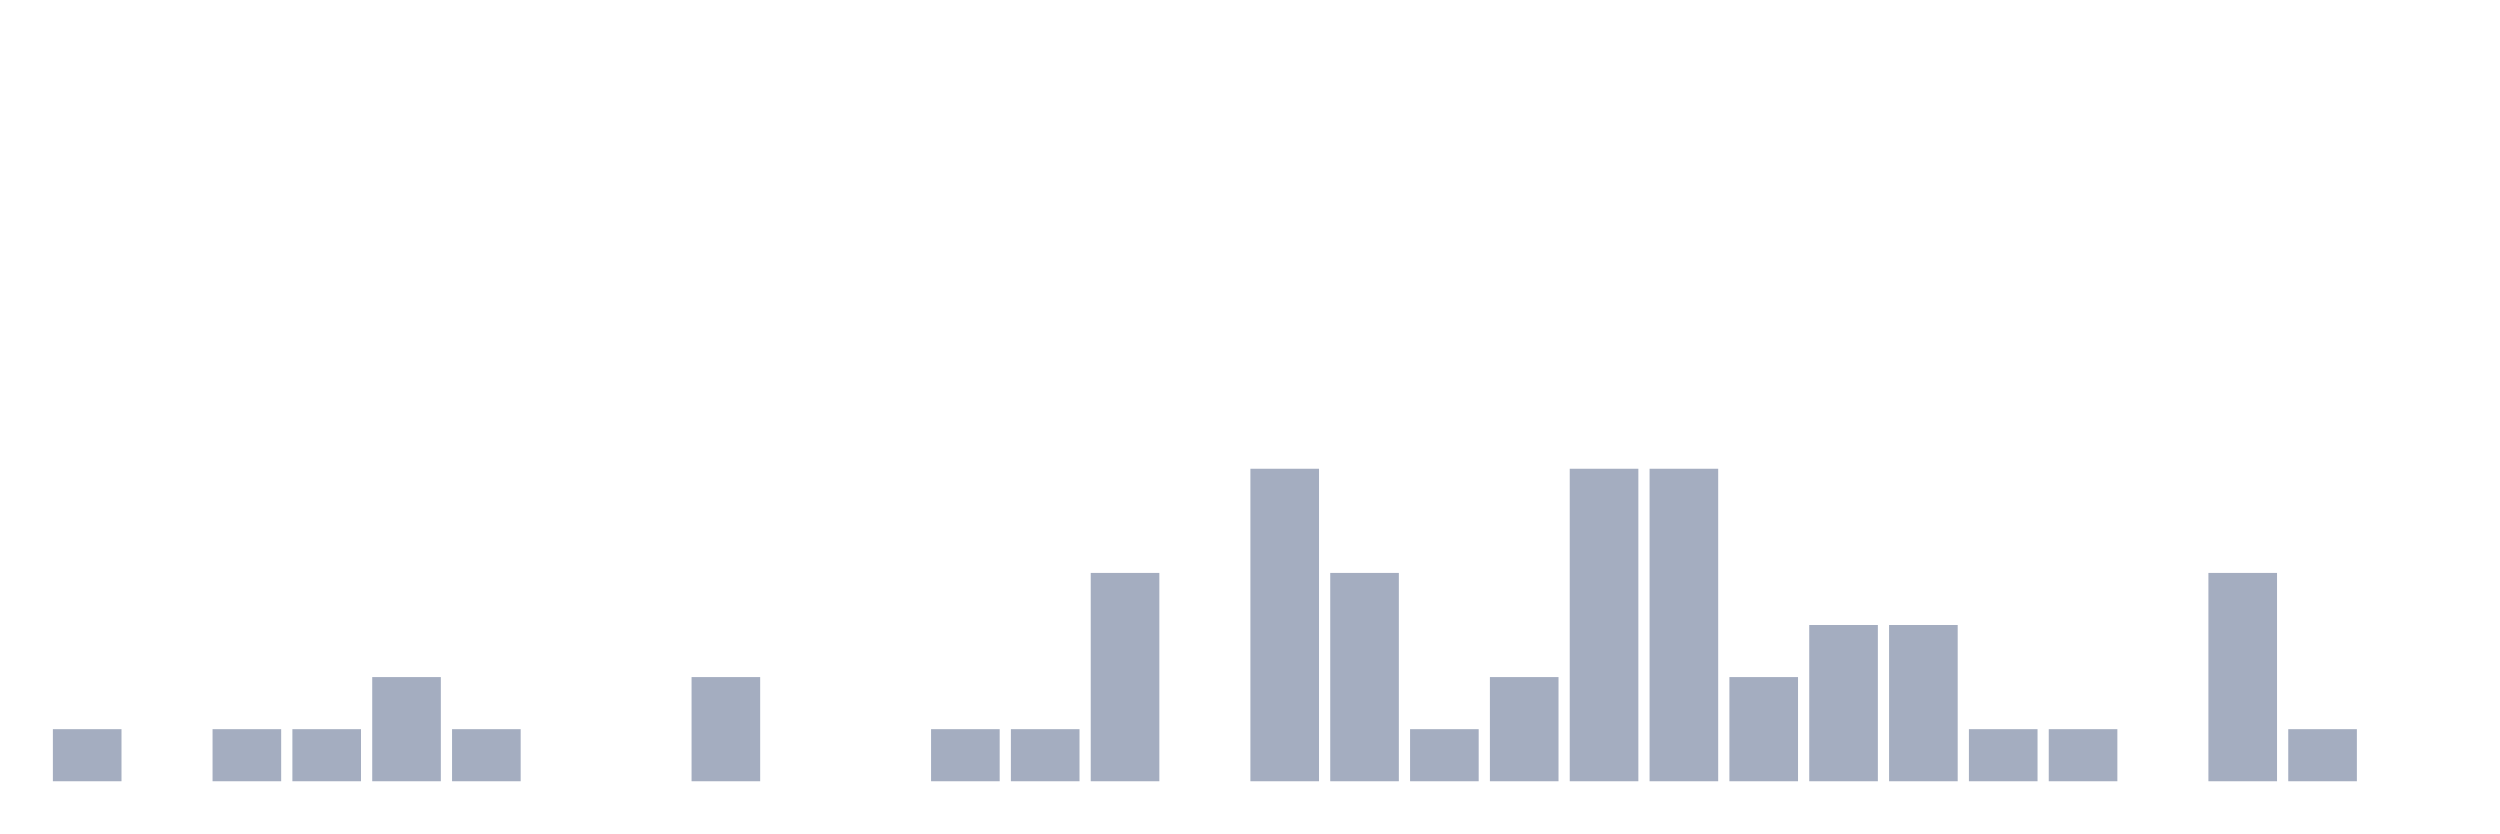
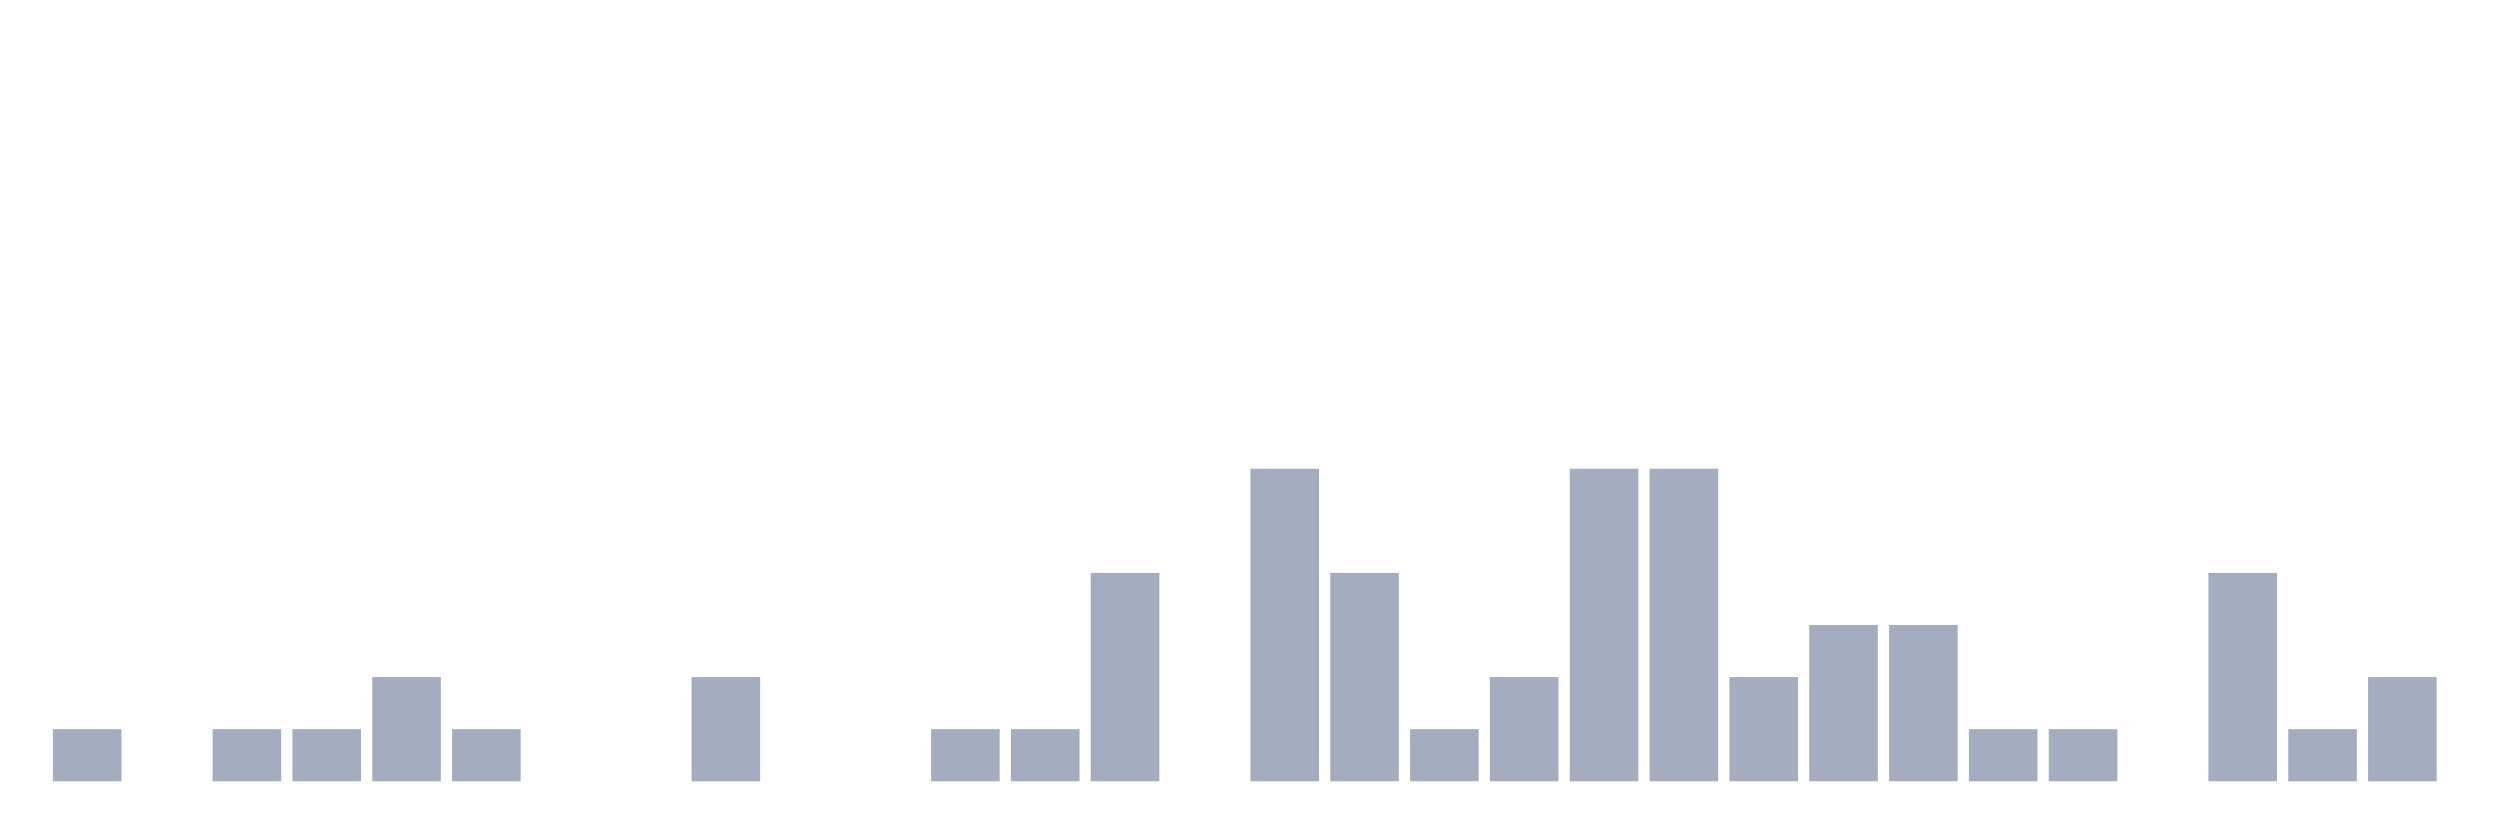
<svg xmlns="http://www.w3.org/2000/svg" viewBox="0 0 480 160">
  <g transform="translate(10,10)">
    <rect class="bar" x="0.153" width="13.175" y="130" height="10" fill="rgb(164,173,192)" />
    <rect class="bar" x="15.482" width="13.175" y="140" height="0" fill="rgb(164,173,192)" />
    <rect class="bar" x="30.81" width="13.175" y="130" height="10" fill="rgb(164,173,192)" />
    <rect class="bar" x="46.138" width="13.175" y="130" height="10" fill="rgb(164,173,192)" />
    <rect class="bar" x="61.466" width="13.175" y="120" height="20" fill="rgb(164,173,192)" />
    <rect class="bar" x="76.794" width="13.175" y="130" height="10" fill="rgb(164,173,192)" />
    <rect class="bar" x="92.123" width="13.175" y="140" height="0" fill="rgb(164,173,192)" />
    <rect class="bar" x="107.451" width="13.175" y="140" height="0" fill="rgb(164,173,192)" />
    <rect class="bar" x="122.779" width="13.175" y="120" height="20" fill="rgb(164,173,192)" />
    <rect class="bar" x="138.107" width="13.175" y="140" height="0" fill="rgb(164,173,192)" />
    <rect class="bar" x="153.436" width="13.175" y="140" height="0" fill="rgb(164,173,192)" />
    <rect class="bar" x="168.764" width="13.175" y="130" height="10" fill="rgb(164,173,192)" />
    <rect class="bar" x="184.092" width="13.175" y="130" height="10" fill="rgb(164,173,192)" />
    <rect class="bar" x="199.42" width="13.175" y="100" height="40" fill="rgb(164,173,192)" />
    <rect class="bar" x="214.748" width="13.175" y="140" height="0" fill="rgb(164,173,192)" />
    <rect class="bar" x="230.077" width="13.175" y="80" height="60" fill="rgb(164,173,192)" />
    <rect class="bar" x="245.405" width="13.175" y="100" height="40" fill="rgb(164,173,192)" />
    <rect class="bar" x="260.733" width="13.175" y="130" height="10" fill="rgb(164,173,192)" />
    <rect class="bar" x="276.061" width="13.175" y="120" height="20" fill="rgb(164,173,192)" />
    <rect class="bar" x="291.39" width="13.175" y="80" height="60" fill="rgb(164,173,192)" />
    <rect class="bar" x="306.718" width="13.175" y="80" height="60" fill="rgb(164,173,192)" />
    <rect class="bar" x="322.046" width="13.175" y="120" height="20" fill="rgb(164,173,192)" />
    <rect class="bar" x="337.374" width="13.175" y="110" height="30" fill="rgb(164,173,192)" />
    <rect class="bar" x="352.702" width="13.175" y="110" height="30" fill="rgb(164,173,192)" />
    <rect class="bar" x="368.031" width="13.175" y="130" height="10" fill="rgb(164,173,192)" />
    <rect class="bar" x="383.359" width="13.175" y="130" height="10" fill="rgb(164,173,192)" />
    <rect class="bar" x="398.687" width="13.175" y="140" height="0" fill="rgb(164,173,192)" />
    <rect class="bar" x="414.015" width="13.175" y="100" height="40" fill="rgb(164,173,192)" />
    <rect class="bar" x="429.344" width="13.175" y="130" height="10" fill="rgb(164,173,192)" />
-     <rect class="bar" x="444.672" width="13.175" y="140" height="0" fill="rgb(164,173,192)" />
+     <rect class="bar" x="444.672" width="13.175" y="120" height="20" fill="rgb(164,173,192)" />
  </g>
</svg>
